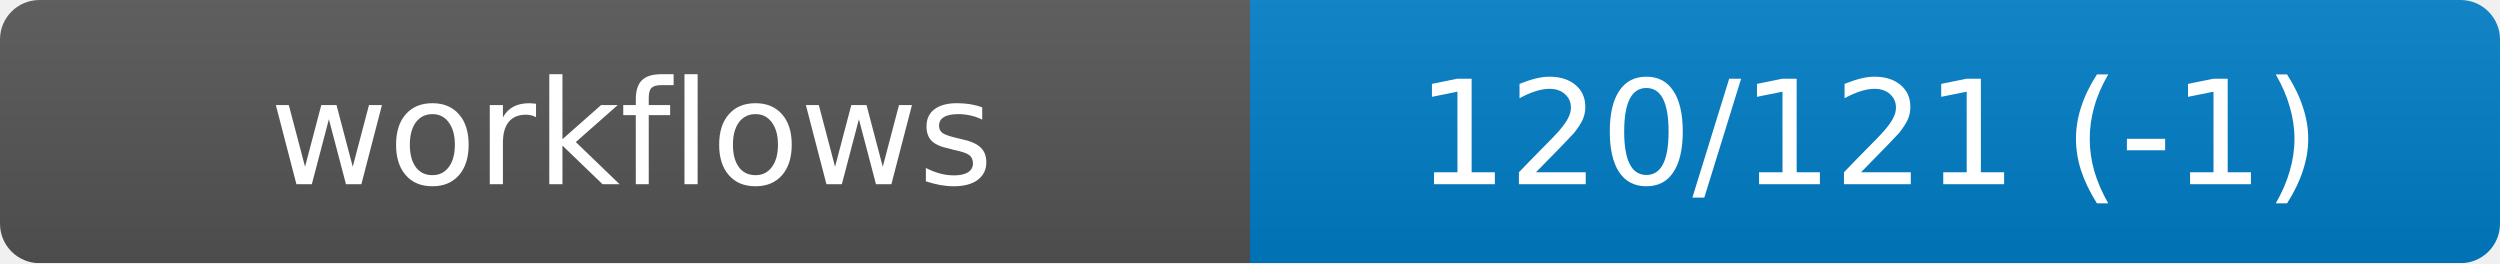
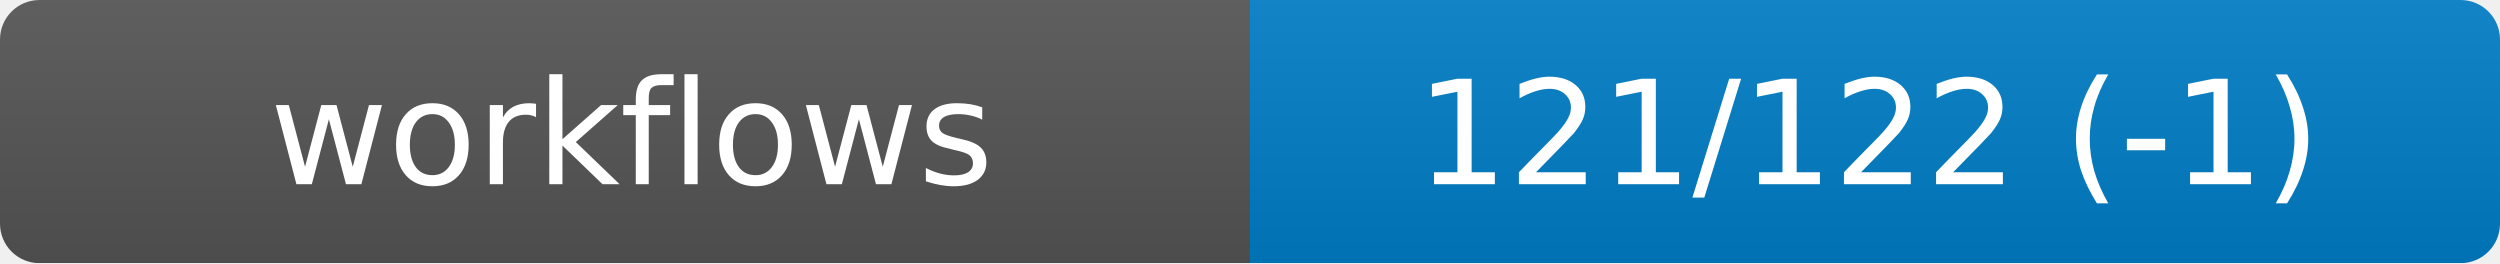
<svg xmlns="http://www.w3.org/2000/svg" width="190" height="20" role="img" aria-label="workflows">
  <linearGradient id="s" x2="0" y2="100%">
    <stop offset="0" stop-color="#bbb" stop-opacity=".1" />
    <stop offset="1" stop-opacity=".1" />
  </linearGradient>
  <mask id="m">
    <rect width="190" height="20" rx="3" fill="#fff" />
  </mask>
  <g mask="url(#m)">
    <rect width="95" height="20" fill="#555" />
    <rect x="95" width="95" height="20" fill="#007ec6" />
    <rect width="190" height="20" fill="url(#s)" />
  </g>
  <g fill="#fff" text-anchor="middle" font-family="DejaVu Sans,Verdana,Geneva,sans-serif" font-size="11">
    <text x="48" y="14">workflows</text>
-     <text id="val" x="142" y="14">120/121 (-1)</text>
+     <text id="val" x="142" y="14">121/122 (-1)</text>
  </g>
</svg>
